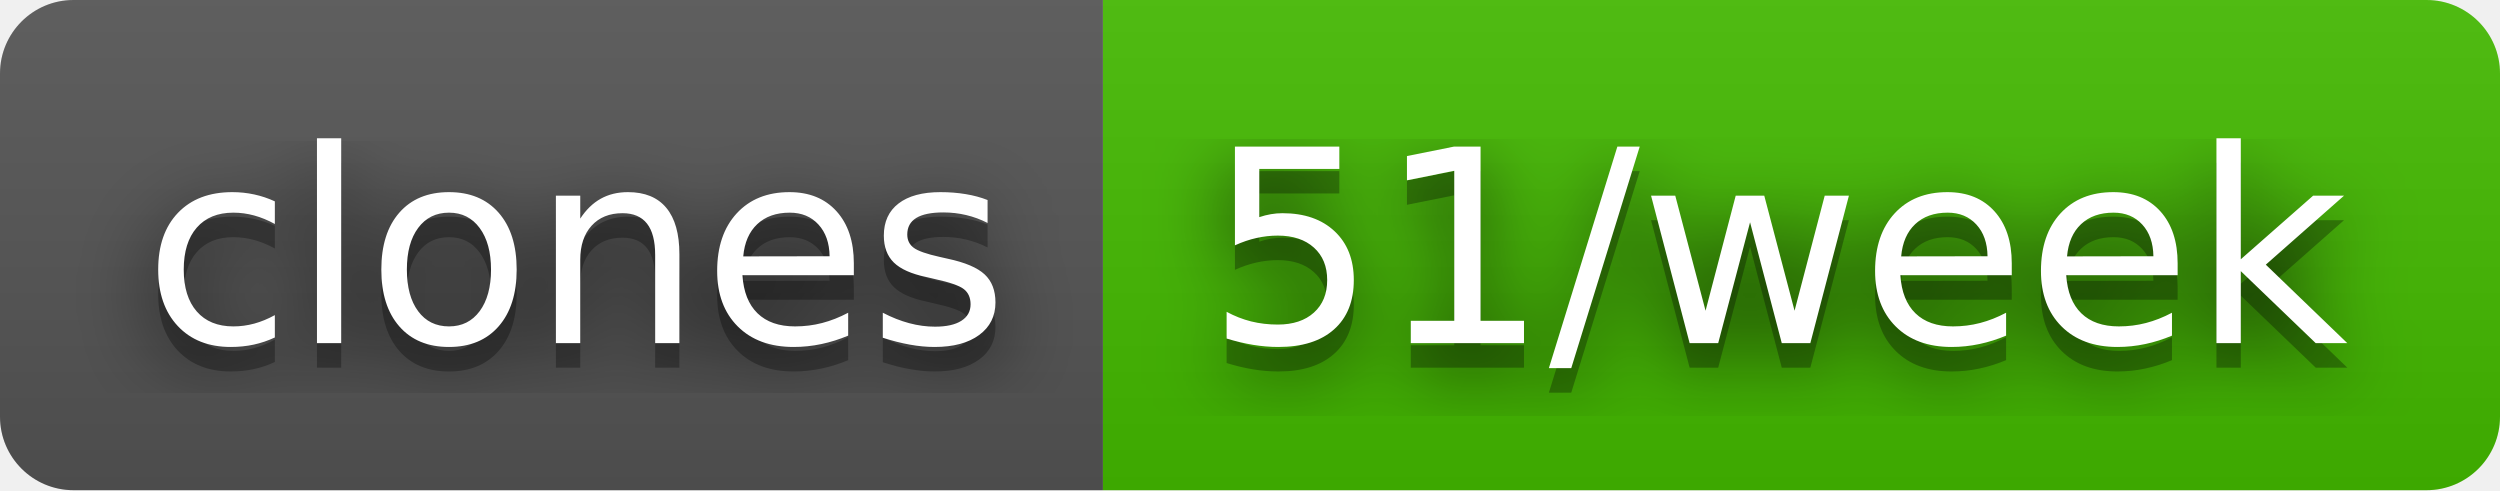
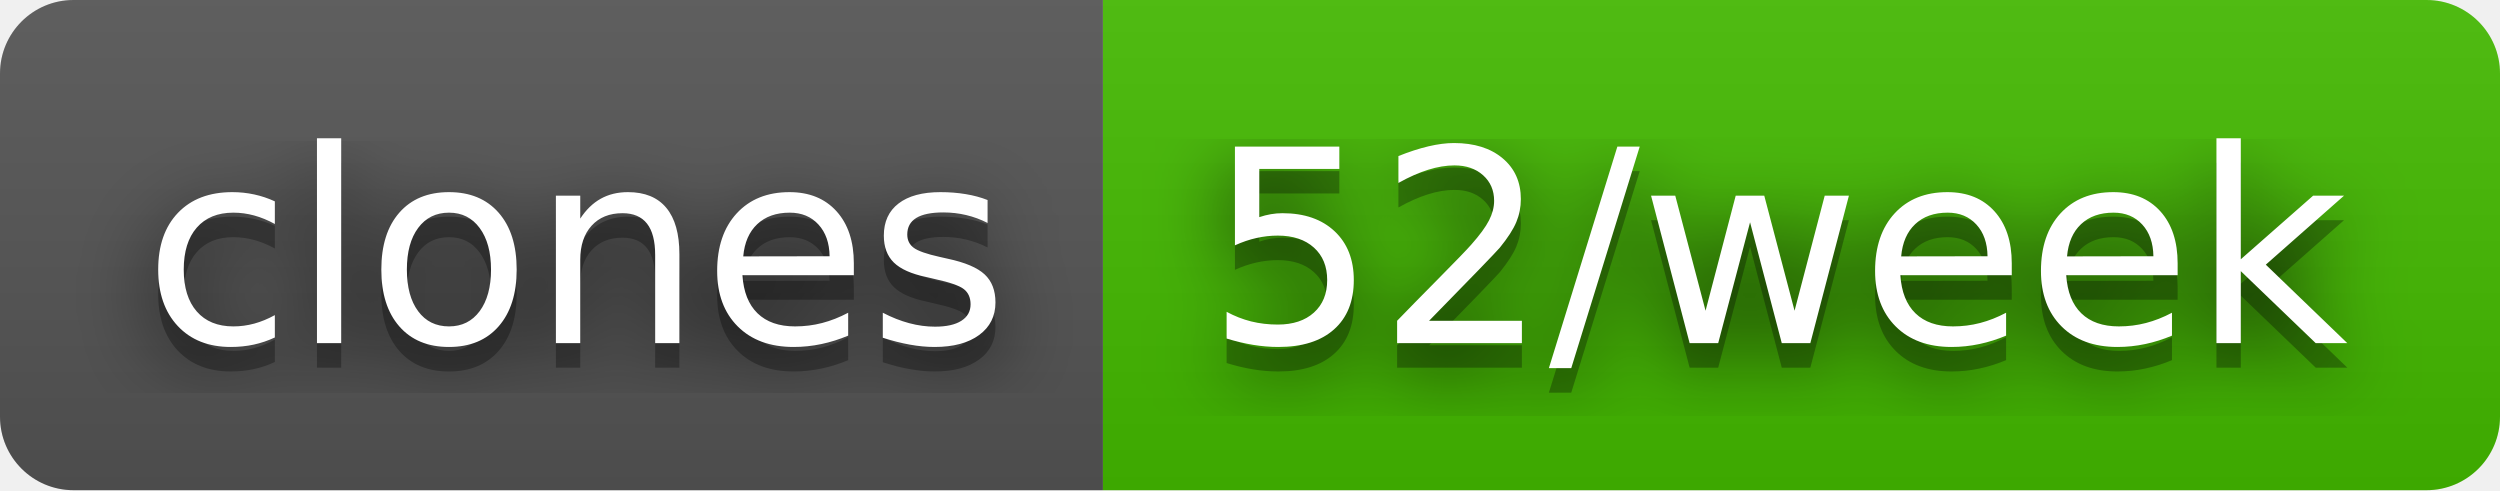
- <svg xmlns="http://www.w3.org/2000/svg" width="102" height="20" role="img" aria-label="clones: 51/week">
+ <svg xmlns="http://www.w3.org/2000/svg" width="102" height="20" role="img" aria-label="clones: 52/week">
  <filter id="blur">
    <feGaussianBlur stdDeviation="16" />
  </filter>
  <linearGradient id="s" x2="0" y2="100%">
    <stop offset="0" stop-color="#bbb" stop-opacity=".1" />
    <stop offset="1" stop-opacity=".1" />
  </linearGradient>
  <clipPath id="r">
    <rect width="102" height="20" rx="3" />
  </clipPath>
  <g clip-path="url(#r)">
    <rect width="45" height="20" fill="#555" />
    <rect x="45" width="57" height="20" fill="#4b0" />
    <rect width="102" height="20" fill="url(#s)" />
  </g>
  <g fill="#fff" text-anchor="middle" font-family="Verdana,Geneva,DejaVu Sans,sans-serif" text-rendering="geometricPrecision" font-size="110">
    <g transform="scale(.1)">
      <g aria-hidden="true" fill="#010101">
        <text x="235" y="150" fill-opacity=".8" filter="url(#blur)" textLength="350">clones</text>
        <text x="235" y="150" fill-opacity=".3" textLength="350">clones</text>
      </g>
      <text x="235" y="140" textLength="350">clones</text>
    </g>
    <g transform="scale(.1)">
      <g aria-hidden="true" fill="#010101">
-         <text x="725" y="150" fill-opacity=".8" filter="url(#blur)" textLength="470">51/week</text>
-         <text x="725" y="150" fill-opacity=".3" textLength="470">51/week</text>
+         <text x="725" y="150" fill-opacity=".8" filter="url(#blur)" textLength="470">52/week</text>
+         <text x="725" y="150" fill-opacity=".3" textLength="470">52/week</text>
      </g>
-       <text x="725" y="140" textLength="470">51/week</text>
+       <text x="725" y="140" textLength="470">52/week</text>
    </g>
  </g>
</svg>
